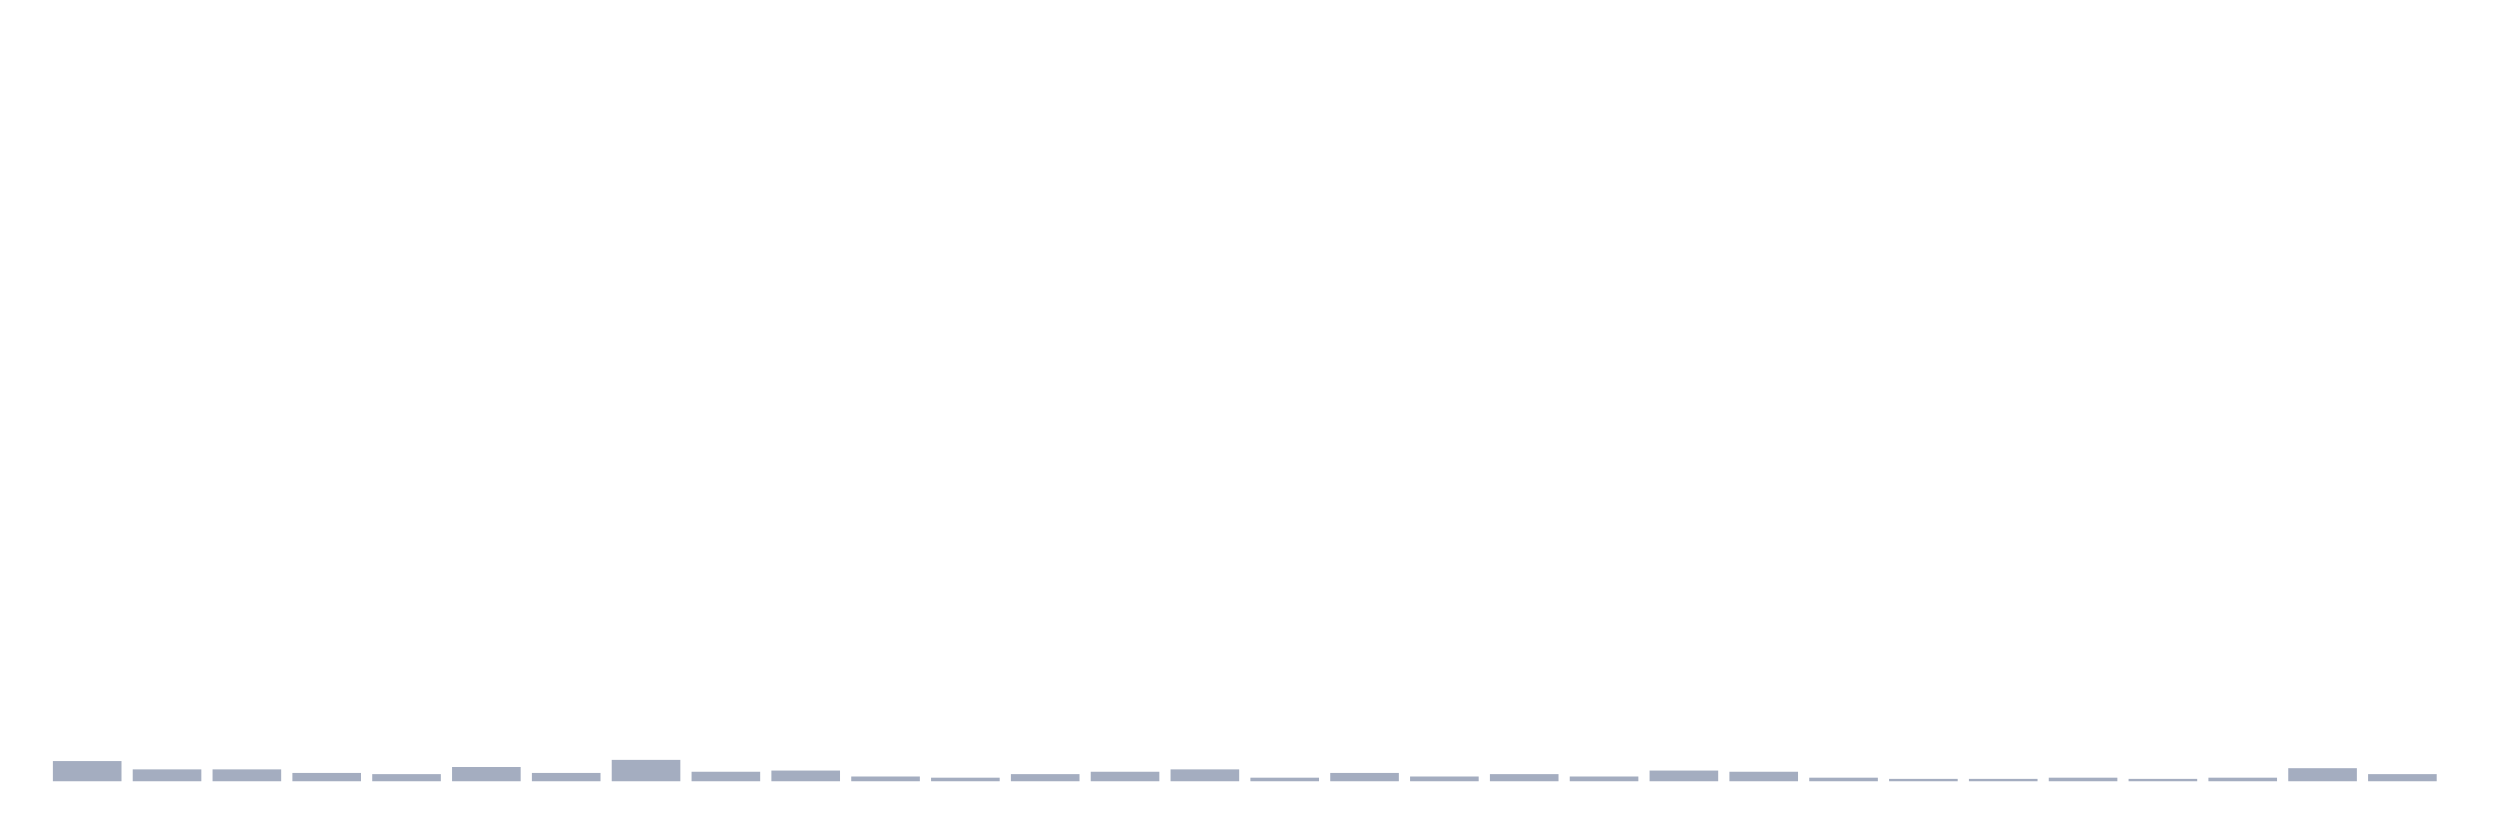
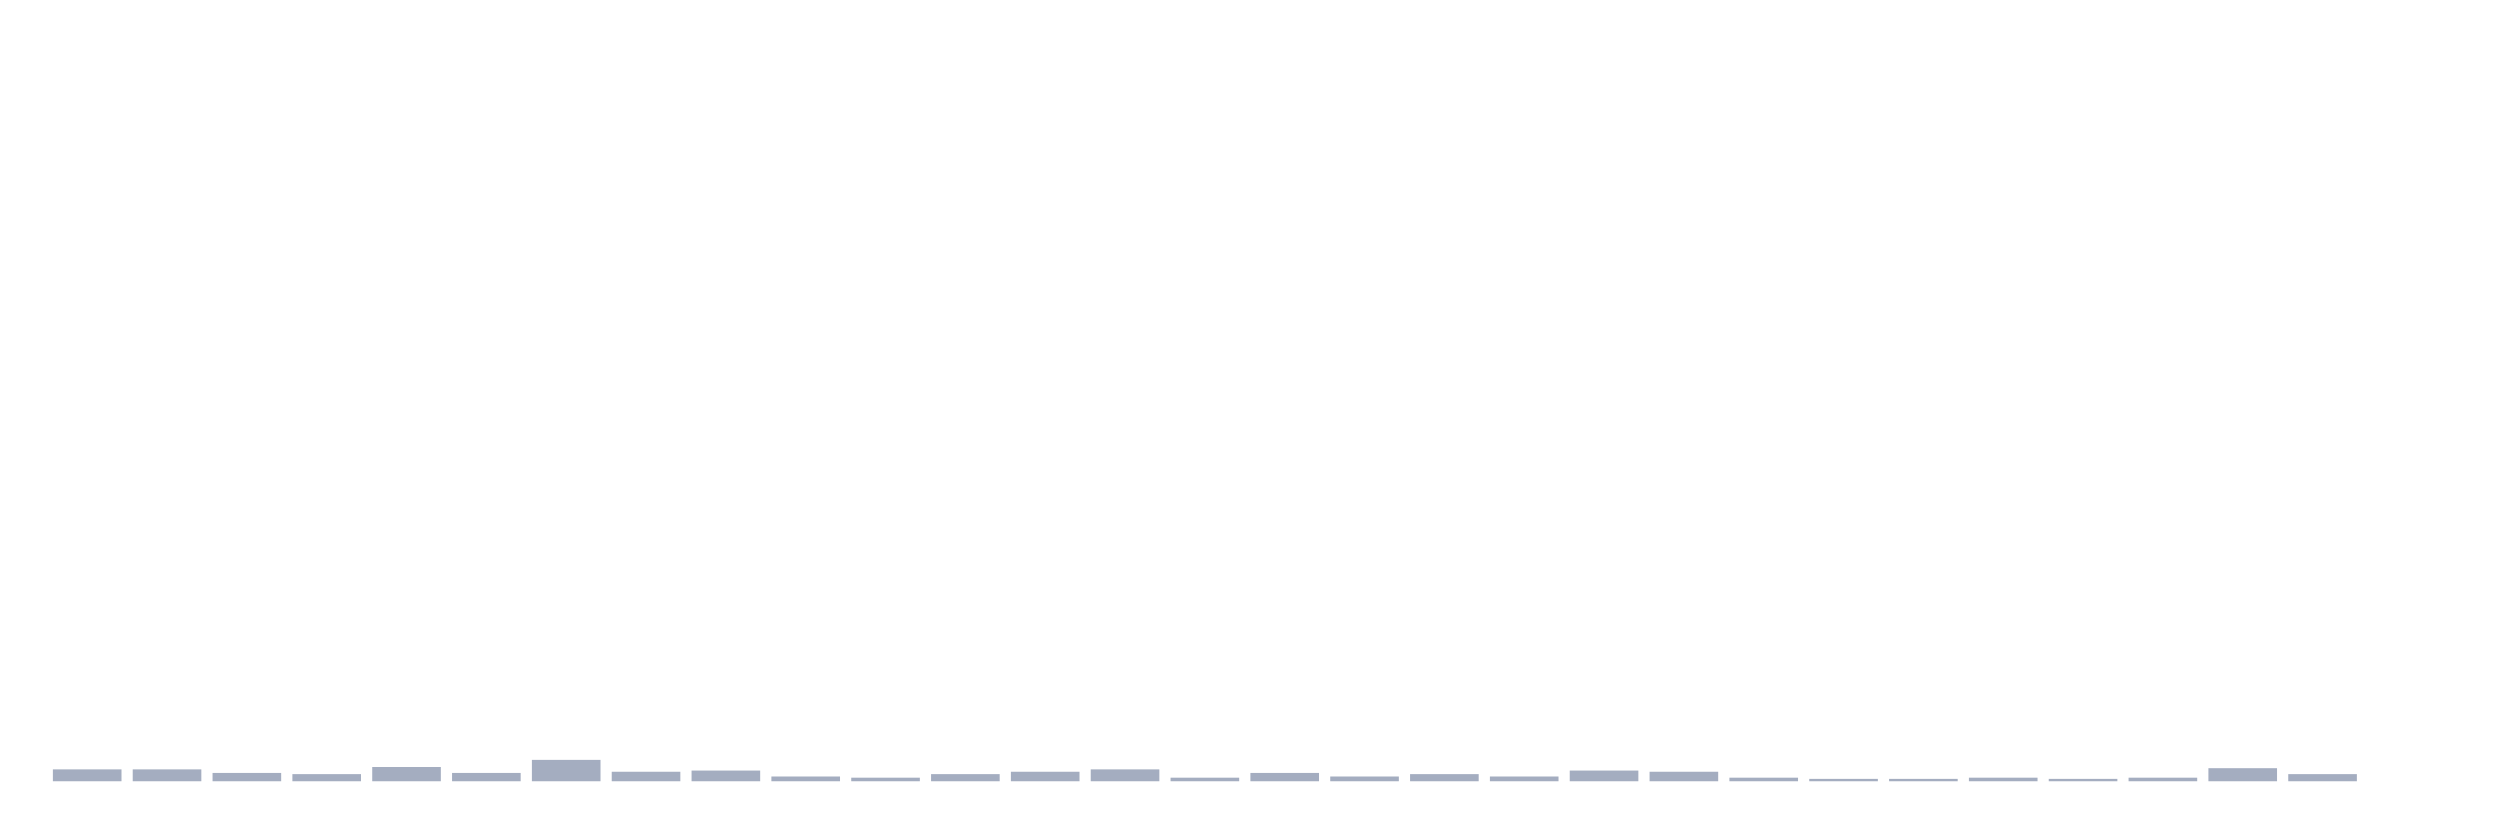
<svg xmlns="http://www.w3.org/2000/svg" viewBox="0 0 480 160">
  <g transform="translate(10,10)">
-     <rect class="bar" x="0.153" width="13.175" y="136.124" height="3.876" fill="rgb(164,173,192)" />
+     <rect class="bar" x="0.153" width="13.175" y="137.72" height="2.28" fill="rgb(164,173,192)" />
    <rect class="bar" x="15.482" width="13.175" y="137.72" height="2.28" fill="rgb(164,173,192)" />
-     <rect class="bar" x="30.81" width="13.175" y="137.72" height="2.28" fill="rgb(164,173,192)" />
-     <rect class="bar" x="46.138" width="13.175" y="138.404" height="1.596" fill="rgb(164,173,192)" />
-     <rect class="bar" x="61.466" width="13.175" y="138.632" height="1.368" fill="rgb(164,173,192)" />
-     <rect class="bar" x="76.794" width="13.175" y="137.264" height="2.736" fill="rgb(164,173,192)" />
-     <rect class="bar" x="92.123" width="13.175" y="138.404" height="1.596" fill="rgb(164,173,192)" />
-     <rect class="bar" x="107.451" width="13.175" y="135.896" height="4.104" fill="rgb(164,173,192)" />
-     <rect class="bar" x="122.779" width="13.175" y="138.176" height="1.824" fill="rgb(164,173,192)" />
-     <rect class="bar" x="138.107" width="13.175" y="137.948" height="2.052" fill="rgb(164,173,192)" />
-     <rect class="bar" x="153.436" width="13.175" y="139.088" height="0.912" fill="rgb(164,173,192)" />
-     <rect class="bar" x="168.764" width="13.175" y="139.316" height="0.684" fill="rgb(164,173,192)" />
-     <rect class="bar" x="184.092" width="13.175" y="138.632" height="1.368" fill="rgb(164,173,192)" />
-     <rect class="bar" x="199.42" width="13.175" y="138.176" height="1.824" fill="rgb(164,173,192)" />
-     <rect class="bar" x="214.748" width="13.175" y="137.72" height="2.28" fill="rgb(164,173,192)" />
-     <rect class="bar" x="230.077" width="13.175" y="139.316" height="0.684" fill="rgb(164,173,192)" />
-     <rect class="bar" x="245.405" width="13.175" y="138.404" height="1.596" fill="rgb(164,173,192)" />
-     <rect class="bar" x="260.733" width="13.175" y="139.088" height="0.912" fill="rgb(164,173,192)" />
-     <rect class="bar" x="276.061" width="13.175" y="138.632" height="1.368" fill="rgb(164,173,192)" />
-     <rect class="bar" x="291.39" width="13.175" y="139.088" height="0.912" fill="rgb(164,173,192)" />
-     <rect class="bar" x="306.718" width="13.175" y="137.948" height="2.052" fill="rgb(164,173,192)" />
-     <rect class="bar" x="322.046" width="13.175" y="138.176" height="1.824" fill="rgb(164,173,192)" />
-     <rect class="bar" x="337.374" width="13.175" y="139.316" height="0.684" fill="rgb(164,173,192)" />
+     <rect class="bar" x="30.81" width="13.175" y="138.404" height="1.596" fill="rgb(164,173,192)" />
+     <rect class="bar" x="46.138" width="13.175" y="138.632" height="1.368" fill="rgb(164,173,192)" />
+     <rect class="bar" x="61.466" width="13.175" y="137.264" height="2.736" fill="rgb(164,173,192)" />
+     <rect class="bar" x="76.794" width="13.175" y="138.404" height="1.596" fill="rgb(164,173,192)" />
+     <rect class="bar" x="92.123" width="13.175" y="135.896" height="4.104" fill="rgb(164,173,192)" />
+     <rect class="bar" x="107.451" width="13.175" y="138.176" height="1.824" fill="rgb(164,173,192)" />
+     <rect class="bar" x="122.779" width="13.175" y="137.948" height="2.052" fill="rgb(164,173,192)" />
+     <rect class="bar" x="138.107" width="13.175" y="139.088" height="0.912" fill="rgb(164,173,192)" />
+     <rect class="bar" x="153.436" width="13.175" y="139.316" height="0.684" fill="rgb(164,173,192)" />
+     <rect class="bar" x="168.764" width="13.175" y="138.632" height="1.368" fill="rgb(164,173,192)" />
+     <rect class="bar" x="184.092" width="13.175" y="138.176" height="1.824" fill="rgb(164,173,192)" />
+     <rect class="bar" x="199.42" width="13.175" y="137.72" height="2.28" fill="rgb(164,173,192)" />
+     <rect class="bar" x="214.748" width="13.175" y="139.316" height="0.684" fill="rgb(164,173,192)" />
+     <rect class="bar" x="230.077" width="13.175" y="138.404" height="1.596" fill="rgb(164,173,192)" />
+     <rect class="bar" x="245.405" width="13.175" y="139.088" height="0.912" fill="rgb(164,173,192)" />
+     <rect class="bar" x="260.733" width="13.175" y="138.632" height="1.368" fill="rgb(164,173,192)" />
+     <rect class="bar" x="276.061" width="13.175" y="139.088" height="0.912" fill="rgb(164,173,192)" />
+     <rect class="bar" x="291.39" width="13.175" y="137.948" height="2.052" fill="rgb(164,173,192)" />
+     <rect class="bar" x="306.718" width="13.175" y="138.176" height="1.824" fill="rgb(164,173,192)" />
+     <rect class="bar" x="322.046" width="13.175" y="139.316" height="0.684" fill="rgb(164,173,192)" />
+     <rect class="bar" x="337.374" width="13.175" y="139.544" height="0.456" fill="rgb(164,173,192)" />
    <rect class="bar" x="352.702" width="13.175" y="139.544" height="0.456" fill="rgb(164,173,192)" />
-     <rect class="bar" x="368.031" width="13.175" y="139.544" height="0.456" fill="rgb(164,173,192)" />
-     <rect class="bar" x="383.359" width="13.175" y="139.316" height="0.684" fill="rgb(164,173,192)" />
-     <rect class="bar" x="398.687" width="13.175" y="139.544" height="0.456" fill="rgb(164,173,192)" />
-     <rect class="bar" x="414.015" width="13.175" y="139.316" height="0.684" fill="rgb(164,173,192)" />
-     <rect class="bar" x="429.344" width="13.175" y="137.492" height="2.508" fill="rgb(164,173,192)" />
-     <rect class="bar" x="444.672" width="13.175" y="138.632" height="1.368" fill="rgb(164,173,192)" />
+     <rect class="bar" x="368.031" width="13.175" y="139.316" height="0.684" fill="rgb(164,173,192)" />
+     <rect class="bar" x="383.359" width="13.175" y="139.544" height="0.456" fill="rgb(164,173,192)" />
+     <rect class="bar" x="398.687" width="13.175" y="139.316" height="0.684" fill="rgb(164,173,192)" />
+     <rect class="bar" x="414.015" width="13.175" y="137.492" height="2.508" fill="rgb(164,173,192)" />
+     <rect class="bar" x="429.344" width="13.175" y="138.632" height="1.368" fill="rgb(164,173,192)" />
+     <rect class="bar" x="444.672" width="13.175" y="140" height="0" fill="rgb(164,173,192)" />
  </g>
</svg>
